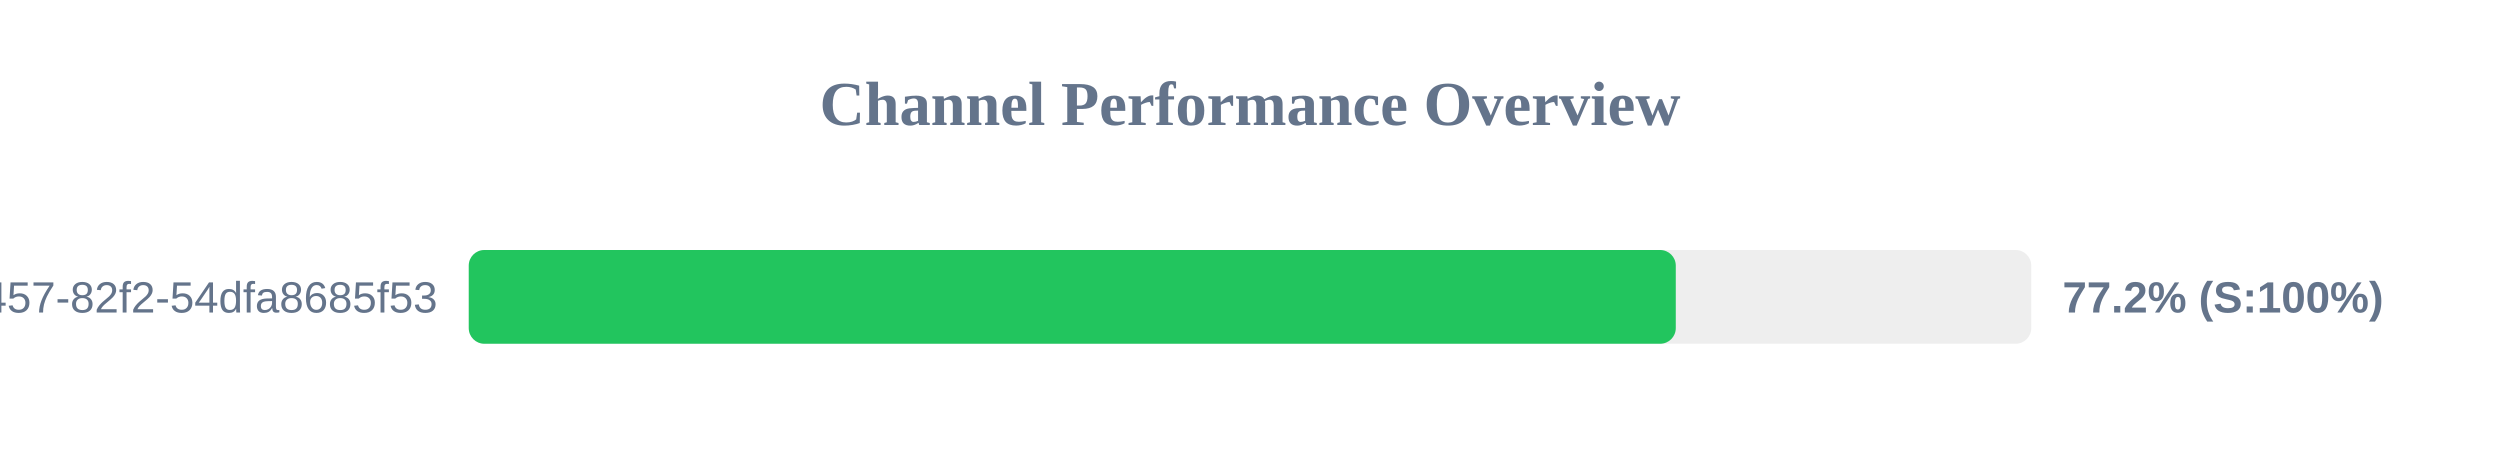
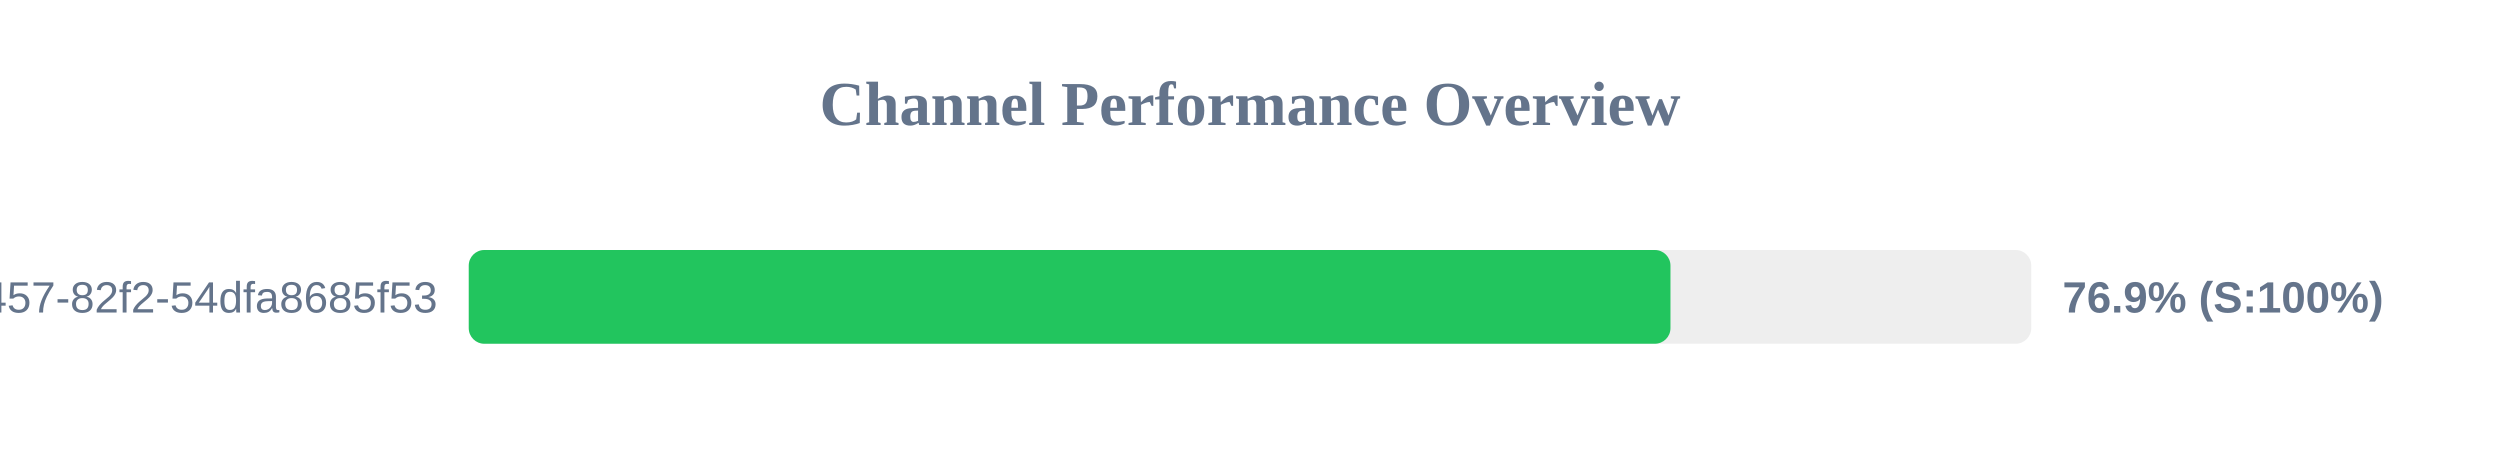
<svg xmlns="http://www.w3.org/2000/svg" width="800" height="150" version="1.1">
  <style>
        .row { font: 14px Arial; fill: #64748b; }
        .score { font: bold 14px Arial; fill: #64748b; }
    </style>
  <text x="400" y="40" text-anchor="middle" font-size="20px" font-weight="bold" fill="#64748b">Channel Performance Overview</text>
  <rect x="150" y="80" width="500" height="30" fill="#eee" rx="5" />
-   <rect x="150" y="80" width="386.25" height="30" fill="#22c55e" rx="5" />
+   <rect x="150" y="80" width="384.55" height="30" fill="#22c55e" rx="5" />
  <text x="140" y="100" text-anchor="end" class="row">?uuid=413c8b50-96bf-4457-82f2-54dfa8685f53</text>
-   <text x="660" y="100" text-anchor="start" class="score">77.2% (S:100%)</text>
+   <text x="660" y="100" text-anchor="start" class="score">76.9% (S:100%)</text>
</svg>
